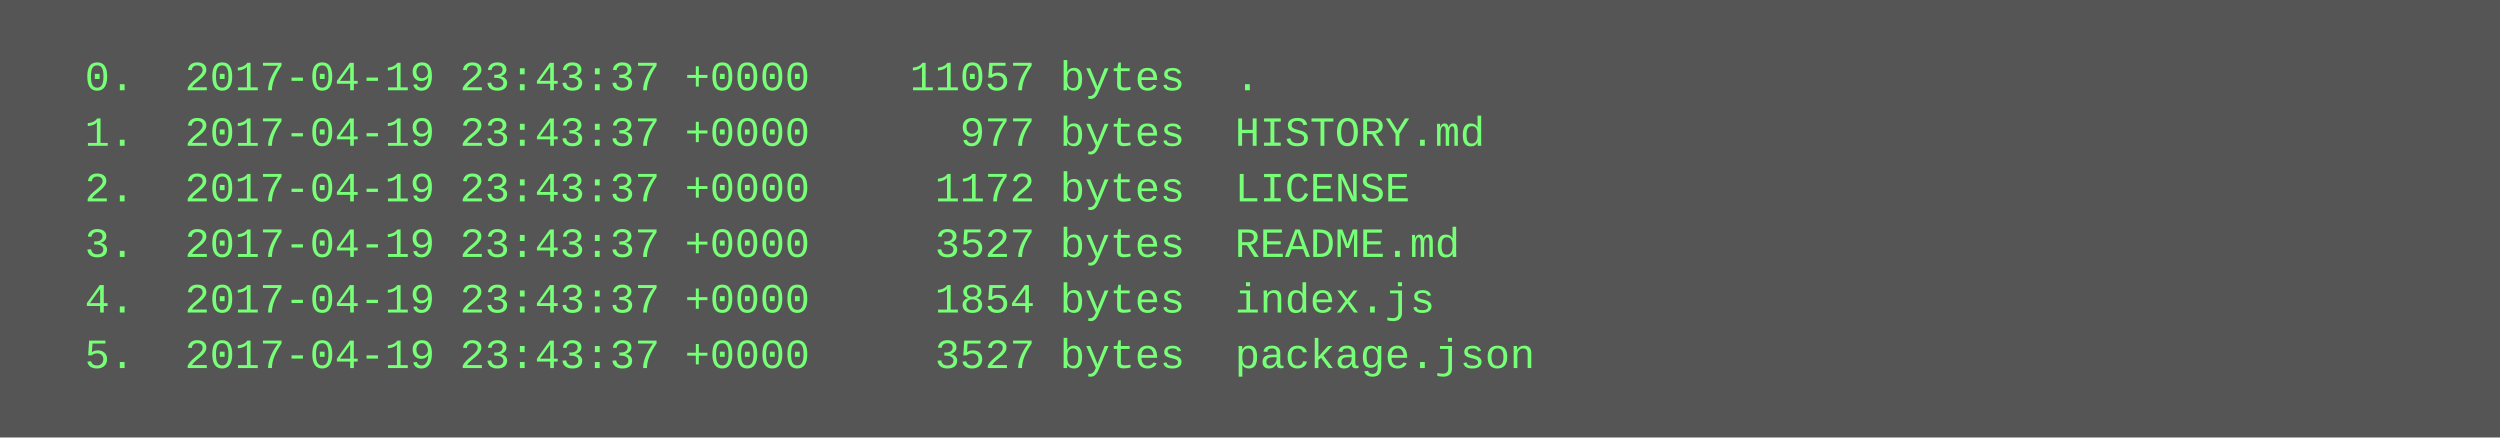
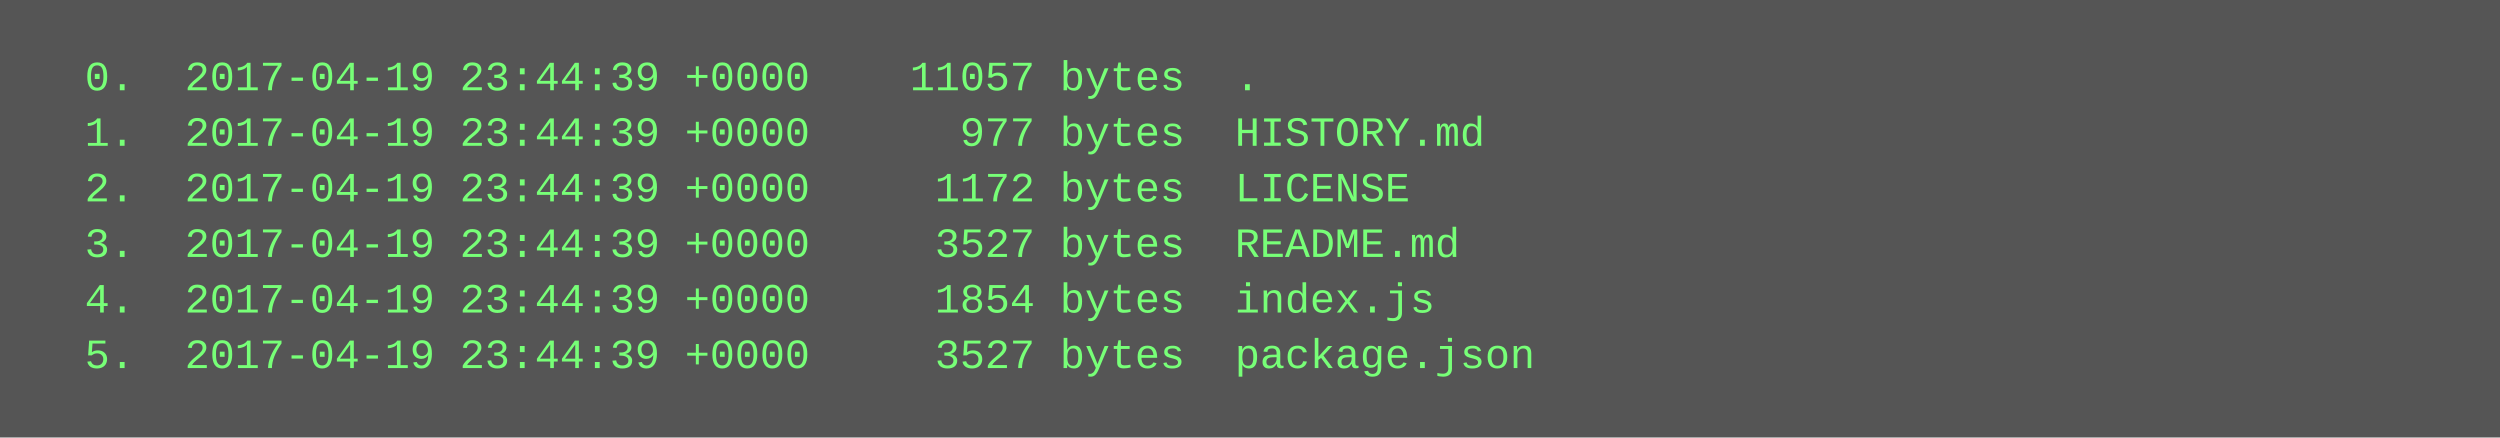
<svg xmlns="http://www.w3.org/2000/svg" height="126" width="720">
  <rect height="126" fill="#555" width="720" />
  <text fill="#7f7" font-family="Courier New" font-size="12" xml:space="preserve">
-     <tspan x="10" y="26">  0.  2017-04-19 23:43:37 +0000    11057 bytes  .</tspan>
-     <tspan x="10" y="42">  1.  2017-04-19 23:43:37 +0000      977 bytes  HISTORY.md</tspan>
-     <tspan x="10" y="58">  2.  2017-04-19 23:43:37 +0000     1172 bytes  LICENSE</tspan>
-     <tspan x="10" y="74">  3.  2017-04-19 23:43:37 +0000     3527 bytes  README.md</tspan>
-     <tspan x="10" y="90">  4.  2017-04-19 23:43:37 +0000     1854 bytes  index.js</tspan>
-     <tspan x="10" y="106">  5.  2017-04-19 23:43:37 +0000     3527 bytes  package.json</tspan>
+     <tspan x="10" y="26">  0.  2017-04-19 23:44:39 +0000    11057 bytes  .</tspan>
+     <tspan x="10" y="42">  1.  2017-04-19 23:44:39 +0000      977 bytes  HISTORY.md</tspan>
+     <tspan x="10" y="58">  2.  2017-04-19 23:44:39 +0000     1172 bytes  LICENSE</tspan>
+     <tspan x="10" y="74">  3.  2017-04-19 23:44:39 +0000     3527 bytes  README.md</tspan>
+     <tspan x="10" y="90">  4.  2017-04-19 23:44:39 +0000     1854 bytes  index.js</tspan>
+     <tspan x="10" y="106">  5.  2017-04-19 23:44:39 +0000     3527 bytes  package.json</tspan>
  </text>
</svg>
